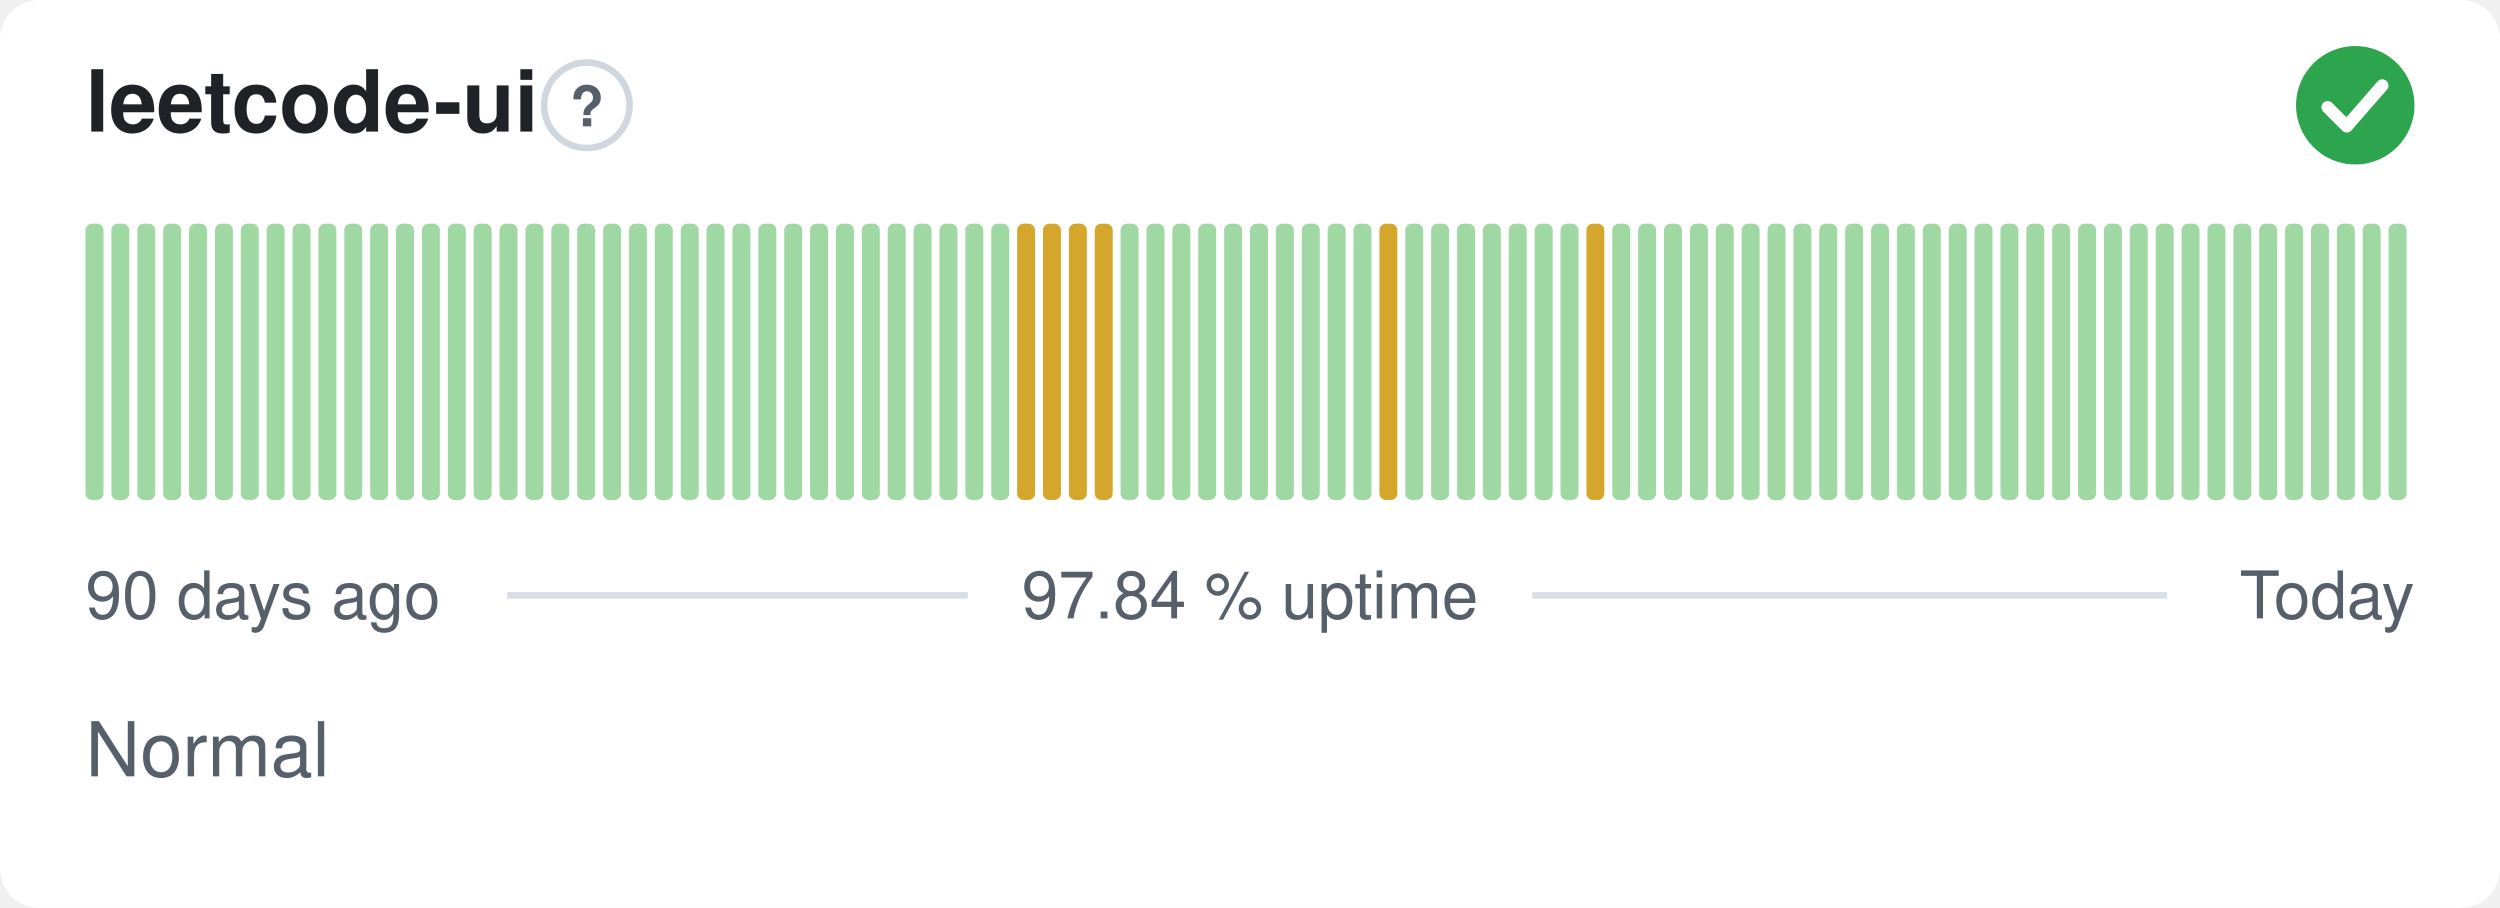
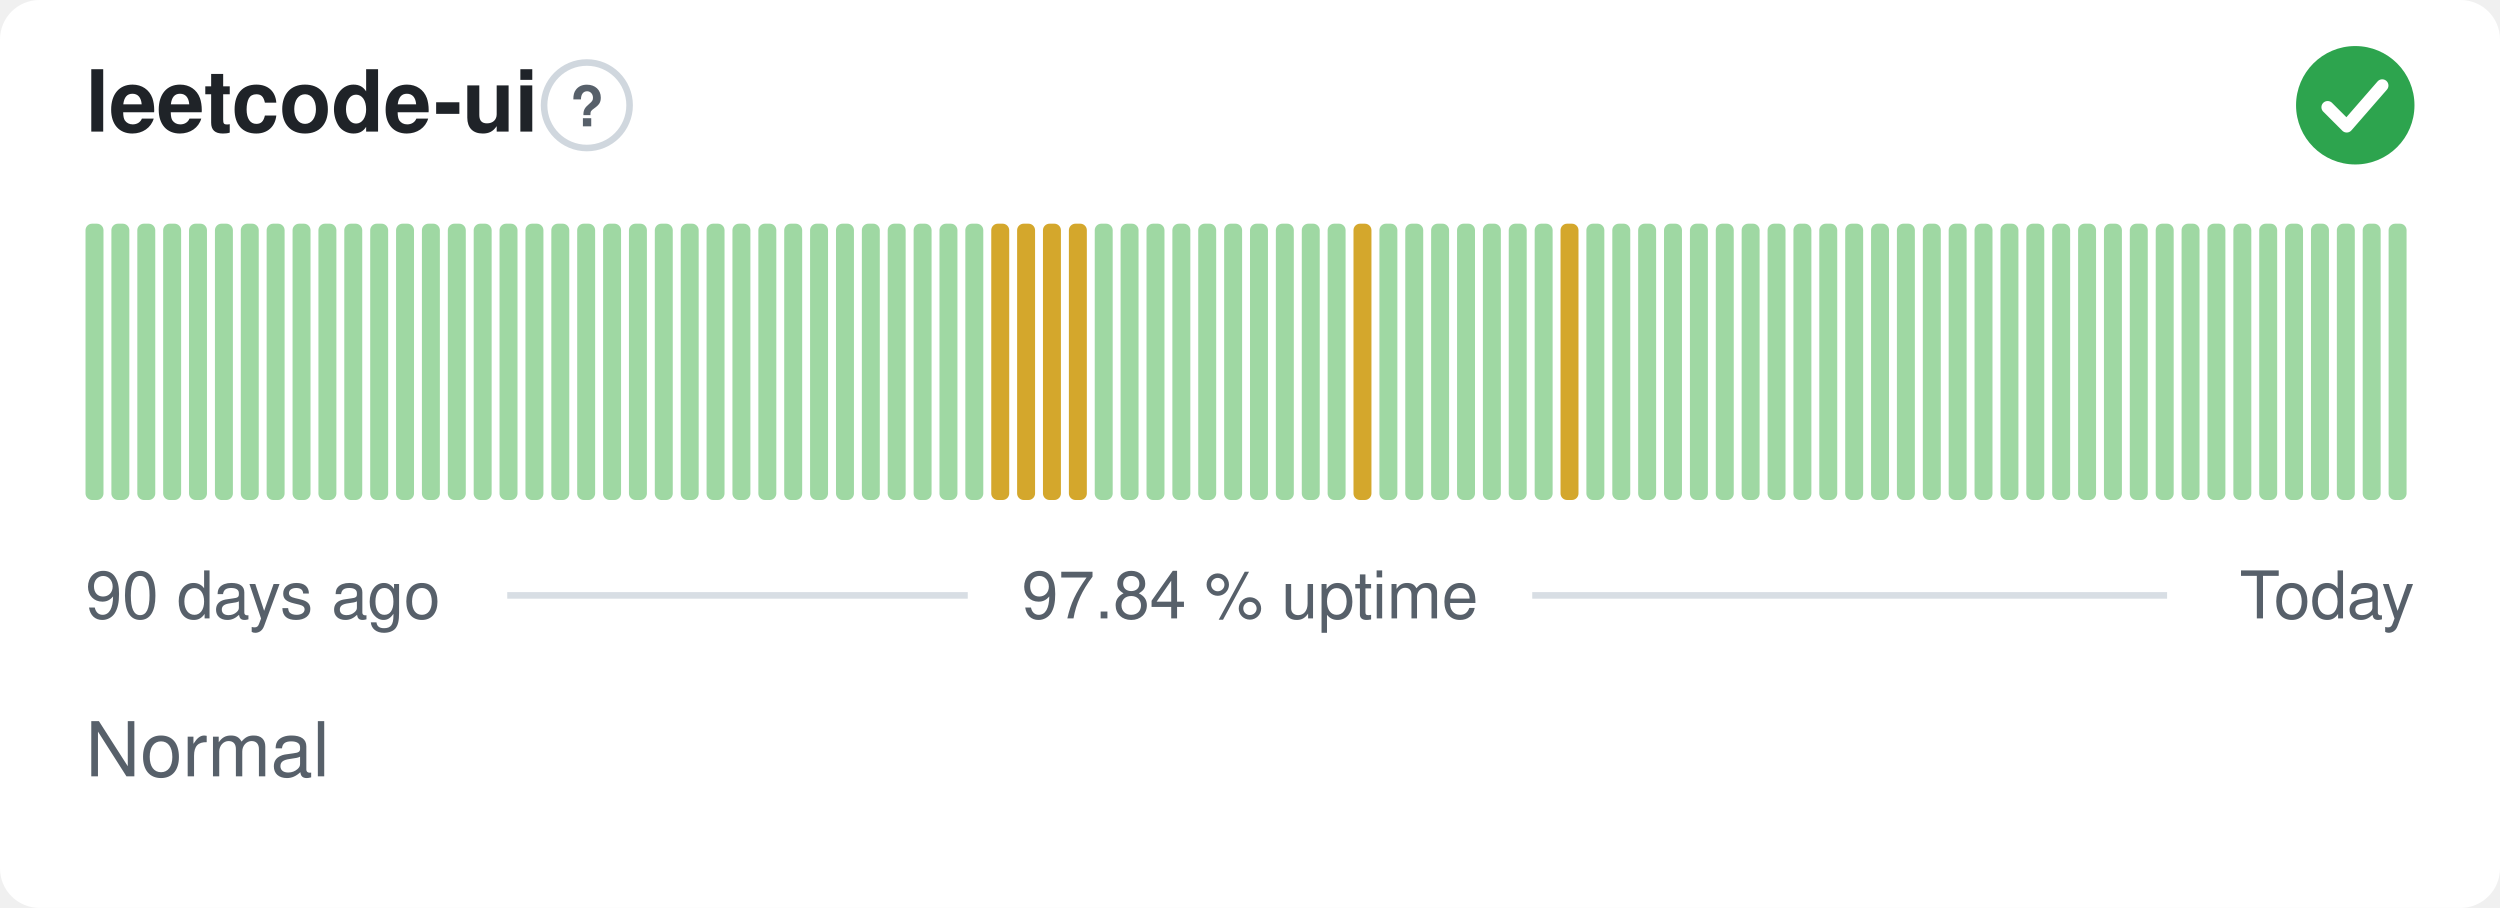
<svg xmlns="http://www.w3.org/2000/svg" width="380" height="138" viewBox="0 0 380 138" role="img" aria-label="leetcode-ui: Normal, 97.84 % uptime over the last 90 days" font-family="-apple-system,BlinkMacSystemFont,'Segoe UI',Helvetica,Arial,sans-serif">
  <style>
    @media (prefers-color-scheme: dark) {
      .bg { fill: #0d1117 }
      .title { fill: #e6edf3 }
      .muted { fill: #8b949e }
      .hint { stroke: #30363d }
      .rule { stroke: #30363d }
      .nodata { fill: #21262d }
    }
  </style>
  <rect class="bg" width="380" height="138" rx="6" fill="#ffffff" />
  <text class="title" x="13" y="20" font-size="13" font-weight="600" fill="#1f2328">leetcode-ui</text>
  <circle class="hint" cx="89.2" cy="16" r="6.5" fill="none" stroke="#d0d7de" stroke-width="1" />
  <text class="muted" x="89.2" y="19.2" text-anchor="middle" font-size="8.5" font-weight="700" fill="#57606a">?</text>
  <circle cx="358" cy="16" r="9" fill="#2da44e" />
  <path d="M353.80 16.30l2.90 2.90 5.40 -6.20" fill="none" stroke="#fff" stroke-width="1.89" stroke-linecap="round" stroke-linejoin="round" />
  <rect x="13.00" y="34.00" width="2.73" height="42.00" rx="1" fill="#9fd8a3" />
  <rect x="16.93" y="34.00" width="2.73" height="42.00" rx="1" fill="#9fd8a3" />
  <rect x="20.87" y="34.00" width="2.73" height="42.00" rx="1" fill="#9fd8a3" />
  <rect x="24.80" y="34.00" width="2.73" height="42.00" rx="1" fill="#9fd8a3" />
  <rect x="28.73" y="34.00" width="2.73" height="42.00" rx="1" fill="#9fd8a3" />
  <rect x="32.67" y="34.00" width="2.73" height="42.00" rx="1" fill="#9fd8a3" />
  <rect x="36.60" y="34.00" width="2.73" height="42.00" rx="1" fill="#9fd8a3" />
  <rect x="40.53" y="34.00" width="2.73" height="42.00" rx="1" fill="#9fd8a3" />
  <rect x="44.47" y="34.00" width="2.73" height="42.00" rx="1" fill="#9fd8a3" />
  <rect x="48.40" y="34.00" width="2.73" height="42.00" rx="1" fill="#9fd8a3" />
  <rect x="52.33" y="34.00" width="2.73" height="42.00" rx="1" fill="#9fd8a3" />
  <rect x="56.27" y="34.00" width="2.73" height="42.00" rx="1" fill="#9fd8a3" />
  <rect x="60.20" y="34.00" width="2.73" height="42.00" rx="1" fill="#9fd8a3" />
  <rect x="64.13" y="34.00" width="2.73" height="42.00" rx="1" fill="#9fd8a3" />
  <rect x="68.07" y="34.00" width="2.73" height="42.00" rx="1" fill="#9fd8a3" />
  <rect x="72.00" y="34.00" width="2.73" height="42.00" rx="1" fill="#9fd8a3" />
  <rect x="75.93" y="34.00" width="2.73" height="42.00" rx="1" fill="#9fd8a3" />
  <rect x="79.87" y="34.00" width="2.73" height="42.00" rx="1" fill="#9fd8a3" />
  <rect x="83.80" y="34.00" width="2.73" height="42.00" rx="1" fill="#9fd8a3" />
  <rect x="87.73" y="34.00" width="2.73" height="42.00" rx="1" fill="#9fd8a3" />
  <rect x="91.67" y="34.00" width="2.73" height="42.00" rx="1" fill="#9fd8a3" />
  <rect x="95.60" y="34.00" width="2.73" height="42.00" rx="1" fill="#9fd8a3" />
  <rect x="99.53" y="34.00" width="2.73" height="42.00" rx="1" fill="#9fd8a3" />
  <rect x="103.47" y="34.00" width="2.73" height="42.00" rx="1" fill="#9fd8a3" />
  <rect x="107.40" y="34.00" width="2.73" height="42.00" rx="1" fill="#9fd8a3" />
  <rect x="111.33" y="34.00" width="2.73" height="42.00" rx="1" fill="#9fd8a3" />
  <rect x="115.27" y="34.00" width="2.73" height="42.00" rx="1" fill="#9fd8a3" />
  <rect x="119.20" y="34.00" width="2.73" height="42.00" rx="1" fill="#9fd8a3" />
  <rect x="123.13" y="34.00" width="2.73" height="42.00" rx="1" fill="#9fd8a3" />
  <rect x="127.07" y="34.00" width="2.73" height="42.00" rx="1" fill="#9fd8a3" />
  <rect x="131.00" y="34.00" width="2.73" height="42.00" rx="1" fill="#9fd8a3" />
  <rect x="134.93" y="34.00" width="2.73" height="42.00" rx="1" fill="#9fd8a3" />
  <rect x="138.87" y="34.00" width="2.73" height="42.00" rx="1" fill="#9fd8a3" />
  <rect x="142.80" y="34.00" width="2.73" height="42.00" rx="1" fill="#9fd8a3" />
  <rect x="146.73" y="34.00" width="2.73" height="42.00" rx="1" fill="#9fd8a3" />
-   <rect x="150.67" y="34.00" width="2.73" height="42.00" rx="1" fill="#9fd8a3" />
+   <rect x="150.67" y="34.00" width="2.73" height="42.00" rx="1" fill="#d4a72c" />
  <rect x="154.60" y="34.00" width="2.73" height="42.00" rx="1" fill="#d4a72c" />
  <rect x="158.53" y="34.00" width="2.73" height="42.00" rx="1" fill="#d4a72c" />
  <rect x="162.47" y="34.00" width="2.73" height="42.00" rx="1" fill="#d4a72c" />
-   <rect x="166.40" y="34.00" width="2.73" height="42.00" rx="1" fill="#d4a72c" />
+   <rect x="166.40" y="34.00" width="2.73" height="42.00" rx="1" fill="#9fd8a3" />
  <rect x="170.33" y="34.00" width="2.73" height="42.00" rx="1" fill="#9fd8a3" />
  <rect x="174.27" y="34.00" width="2.73" height="42.00" rx="1" fill="#9fd8a3" />
  <rect x="178.20" y="34.00" width="2.73" height="42.00" rx="1" fill="#9fd8a3" />
  <rect x="182.13" y="34.00" width="2.73" height="42.00" rx="1" fill="#9fd8a3" />
  <rect x="186.07" y="34.00" width="2.73" height="42.00" rx="1" fill="#9fd8a3" />
  <rect x="190.00" y="34.00" width="2.73" height="42.00" rx="1" fill="#9fd8a3" />
  <rect x="193.93" y="34.00" width="2.73" height="42.00" rx="1" fill="#9fd8a3" />
  <rect x="197.87" y="34.00" width="2.73" height="42.00" rx="1" fill="#9fd8a3" />
  <rect x="201.80" y="34.00" width="2.73" height="42.00" rx="1" fill="#9fd8a3" />
-   <rect x="205.73" y="34.00" width="2.73" height="42.00" rx="1" fill="#9fd8a3" />
-   <rect x="209.67" y="34.00" width="2.73" height="42.00" rx="1" fill="#d4a72c" />
+   <rect x="205.73" y="34.00" width="2.73" height="42.00" rx="1" fill="#d4a72c" />
+   <rect x="209.67" y="34.00" width="2.73" height="42.00" rx="1" fill="#9fd8a3" />
  <rect x="213.60" y="34.00" width="2.73" height="42.00" rx="1" fill="#9fd8a3" />
  <rect x="217.53" y="34.00" width="2.73" height="42.00" rx="1" fill="#9fd8a3" />
  <rect x="221.47" y="34.00" width="2.73" height="42.00" rx="1" fill="#9fd8a3" />
  <rect x="225.40" y="34.00" width="2.73" height="42.00" rx="1" fill="#9fd8a3" />
  <rect x="229.33" y="34.00" width="2.73" height="42.00" rx="1" fill="#9fd8a3" />
  <rect x="233.27" y="34.00" width="2.73" height="42.00" rx="1" fill="#9fd8a3" />
-   <rect x="237.20" y="34.00" width="2.73" height="42.00" rx="1" fill="#9fd8a3" />
-   <rect x="241.13" y="34.00" width="2.73" height="42.00" rx="1" fill="#d4a72c" />
+   <rect x="237.20" y="34.00" width="2.73" height="42.00" rx="1" fill="#d4a72c" />
+   <rect x="241.13" y="34.00" width="2.73" height="42.00" rx="1" fill="#9fd8a3" />
  <rect x="245.07" y="34.00" width="2.73" height="42.00" rx="1" fill="#9fd8a3" />
  <rect x="249.00" y="34.00" width="2.73" height="42.00" rx="1" fill="#9fd8a3" />
  <rect x="252.93" y="34.00" width="2.73" height="42.00" rx="1" fill="#9fd8a3" />
  <rect x="256.87" y="34.00" width="2.73" height="42.00" rx="1" fill="#9fd8a3" />
  <rect x="260.80" y="34.00" width="2.73" height="42.00" rx="1" fill="#9fd8a3" />
  <rect x="264.73" y="34.00" width="2.73" height="42.00" rx="1" fill="#9fd8a3" />
  <rect x="268.67" y="34.00" width="2.73" height="42.00" rx="1" fill="#9fd8a3" />
  <rect x="272.60" y="34.00" width="2.73" height="42.00" rx="1" fill="#9fd8a3" />
  <rect x="276.53" y="34.00" width="2.73" height="42.00" rx="1" fill="#9fd8a3" />
  <rect x="280.47" y="34.00" width="2.73" height="42.00" rx="1" fill="#9fd8a3" />
  <rect x="284.40" y="34.00" width="2.73" height="42.00" rx="1" fill="#9fd8a3" />
  <rect x="288.33" y="34.00" width="2.73" height="42.00" rx="1" fill="#9fd8a3" />
  <rect x="292.27" y="34.00" width="2.73" height="42.00" rx="1" fill="#9fd8a3" />
  <rect x="296.20" y="34.00" width="2.73" height="42.00" rx="1" fill="#9fd8a3" />
  <rect x="300.13" y="34.00" width="2.73" height="42.00" rx="1" fill="#9fd8a3" />
  <rect x="304.07" y="34.00" width="2.73" height="42.00" rx="1" fill="#9fd8a3" />
  <rect x="308.00" y="34.00" width="2.73" height="42.00" rx="1" fill="#9fd8a3" />
  <rect x="311.93" y="34.00" width="2.73" height="42.00" rx="1" fill="#9fd8a3" />
  <rect x="315.87" y="34.00" width="2.73" height="42.00" rx="1" fill="#9fd8a3" />
  <rect x="319.80" y="34.00" width="2.73" height="42.00" rx="1" fill="#9fd8a3" />
  <rect x="323.73" y="34.00" width="2.73" height="42.00" rx="1" fill="#9fd8a3" />
  <rect x="327.67" y="34.00" width="2.73" height="42.00" rx="1" fill="#9fd8a3" />
  <rect x="331.60" y="34.00" width="2.73" height="42.00" rx="1" fill="#9fd8a3" />
  <rect x="335.53" y="34.00" width="2.73" height="42.00" rx="1" fill="#9fd8a3" />
  <rect x="339.47" y="34.00" width="2.73" height="42.00" rx="1" fill="#9fd8a3" />
  <rect x="343.40" y="34.00" width="2.73" height="42.00" rx="1" fill="#9fd8a3" />
  <rect x="347.33" y="34.00" width="2.73" height="42.00" rx="1" fill="#9fd8a3" />
  <rect x="351.27" y="34.00" width="2.73" height="42.00" rx="1" fill="#9fd8a3" />
  <rect x="355.20" y="34.00" width="2.73" height="42.00" rx="1" fill="#9fd8a3" />
  <rect x="359.13" y="34.00" width="2.73" height="42.00" rx="1" fill="#9fd8a3" />
  <rect x="363.07" y="34.00" width="2.73" height="42.00" rx="1" fill="#9fd8a3" />
  <text class="muted" x="13" y="94" font-size="10" fill="#57606a">90 days ago</text>
  <text class="muted" x="190" y="94" text-anchor="middle" font-size="10" fill="#57606a">97.84 % uptime</text>
  <text class="muted" x="367" y="94" text-anchor="end" font-size="10" fill="#57606a">Today</text>
  <line class="rule" x1="77.1" y1="90.5" x2="147.1" y2="90.5" stroke="#d8dee4" stroke-width="1" />
  <line class="rule" x1="232.9" y1="90.5" x2="329.4" y2="90.5" stroke="#d8dee4" stroke-width="1" />
  <text class="muted" x="13" y="118" font-size="11.5" fill="#57606a">Normal</text>
</svg>
